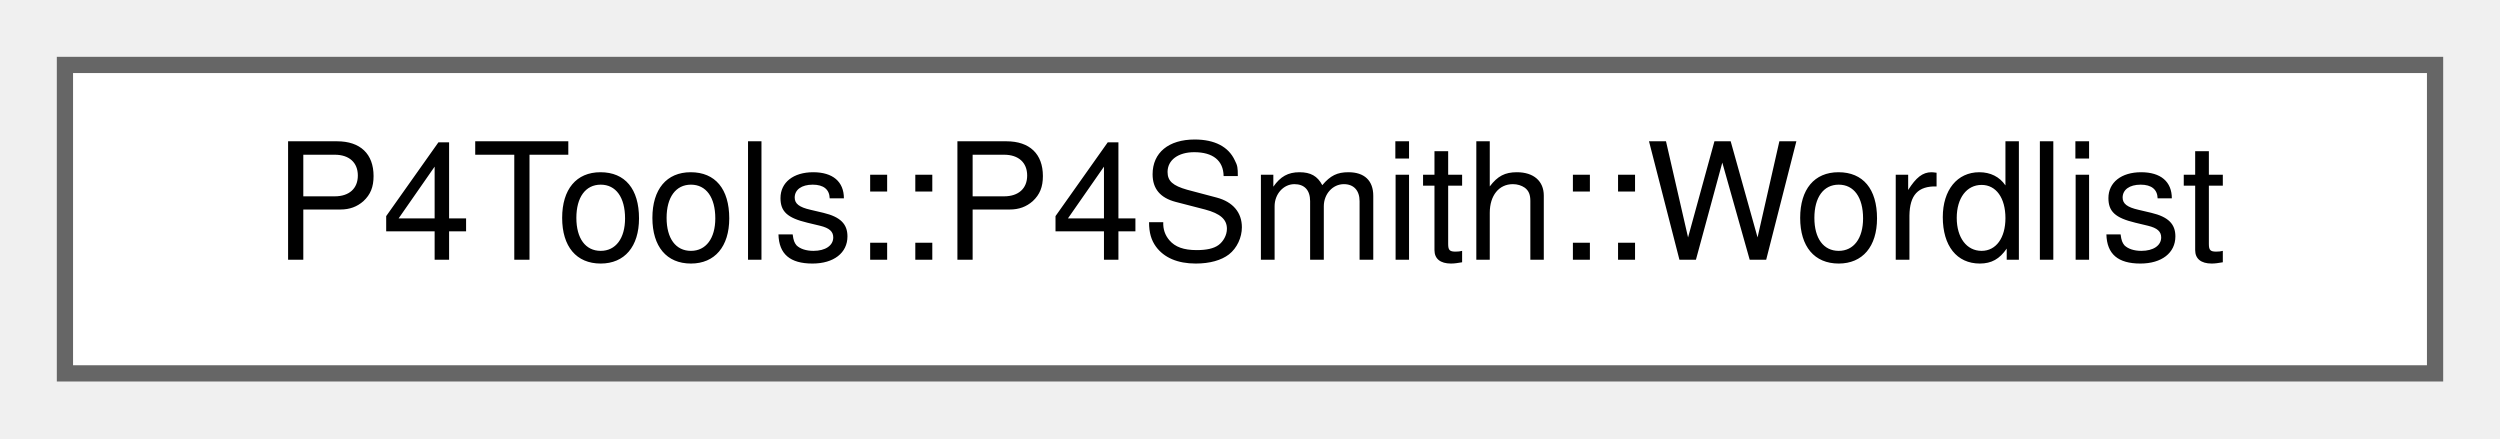
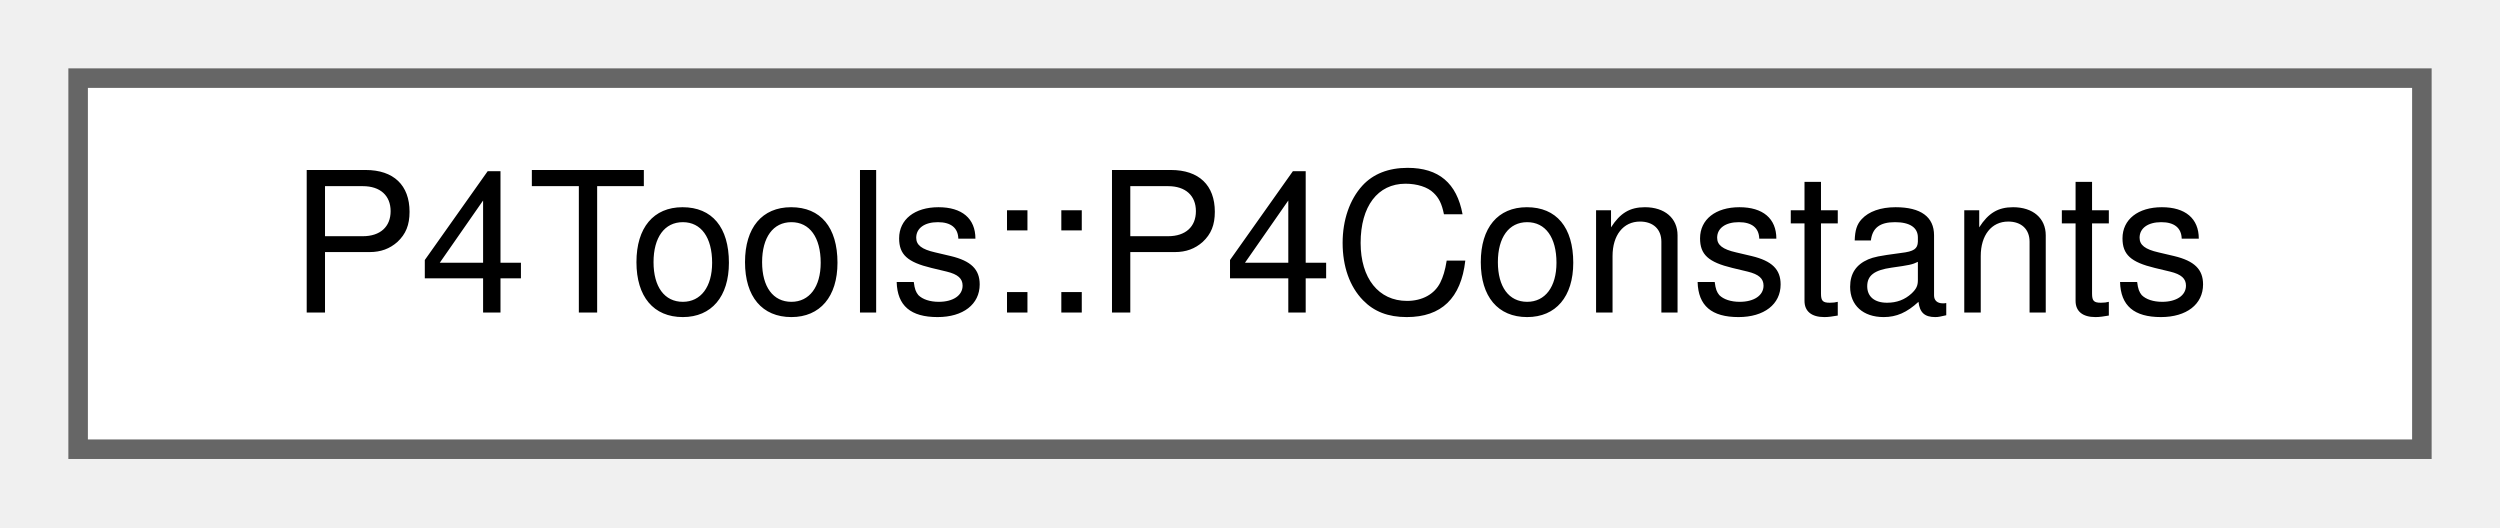
- <svg xmlns="http://www.w3.org/2000/svg" xmlns:xlink="http://www.w3.org/1999/xlink" width="154pt" height="27pt" viewBox="0.00 0.00 154.00 27.00">
+ <svg xmlns="http://www.w3.org/2000/svg" xmlns:xlink="http://www.w3.org/1999/xlink" width="128pt" height="27pt" viewBox="0.00 0.00 128.00 27.00">
  <g id="graph0" class="graph" transform="scale(1 1) rotate(0) translate(4 23)">
    <g id="Node000000" class="node">
      <g id="a_Node000000">
-         <a xlink:href="class_p4_tools_1_1_p4_smith_1_1_wordlist.html" target="_top" xlink:title=" ">
-           <polygon fill="white" stroke="#666666" points="146,-19 0,-19 0,0 146,0 146,-19" />
-           <text text-anchor="middle" x="73" y="-7" font-family="Helvetica,sans-Serif" font-size="10.00">P4Tools::P4Smith::Wordlist</text>
+         <a xlink:href="class_p4_tools_1_1_p4_constants.html" target="_top" xlink:title=" ">
+           <polygon fill="white" stroke="#666666" points="120,-19 0,-19 0,0 120,0 120,-19" />
+           <text text-anchor="middle" x="60" y="-7" font-family="Helvetica,sans-Serif" font-size="10.00">P4Tools::P4Constants</text>
        </a>
      </g>
    </g>
  </g>
</svg>
